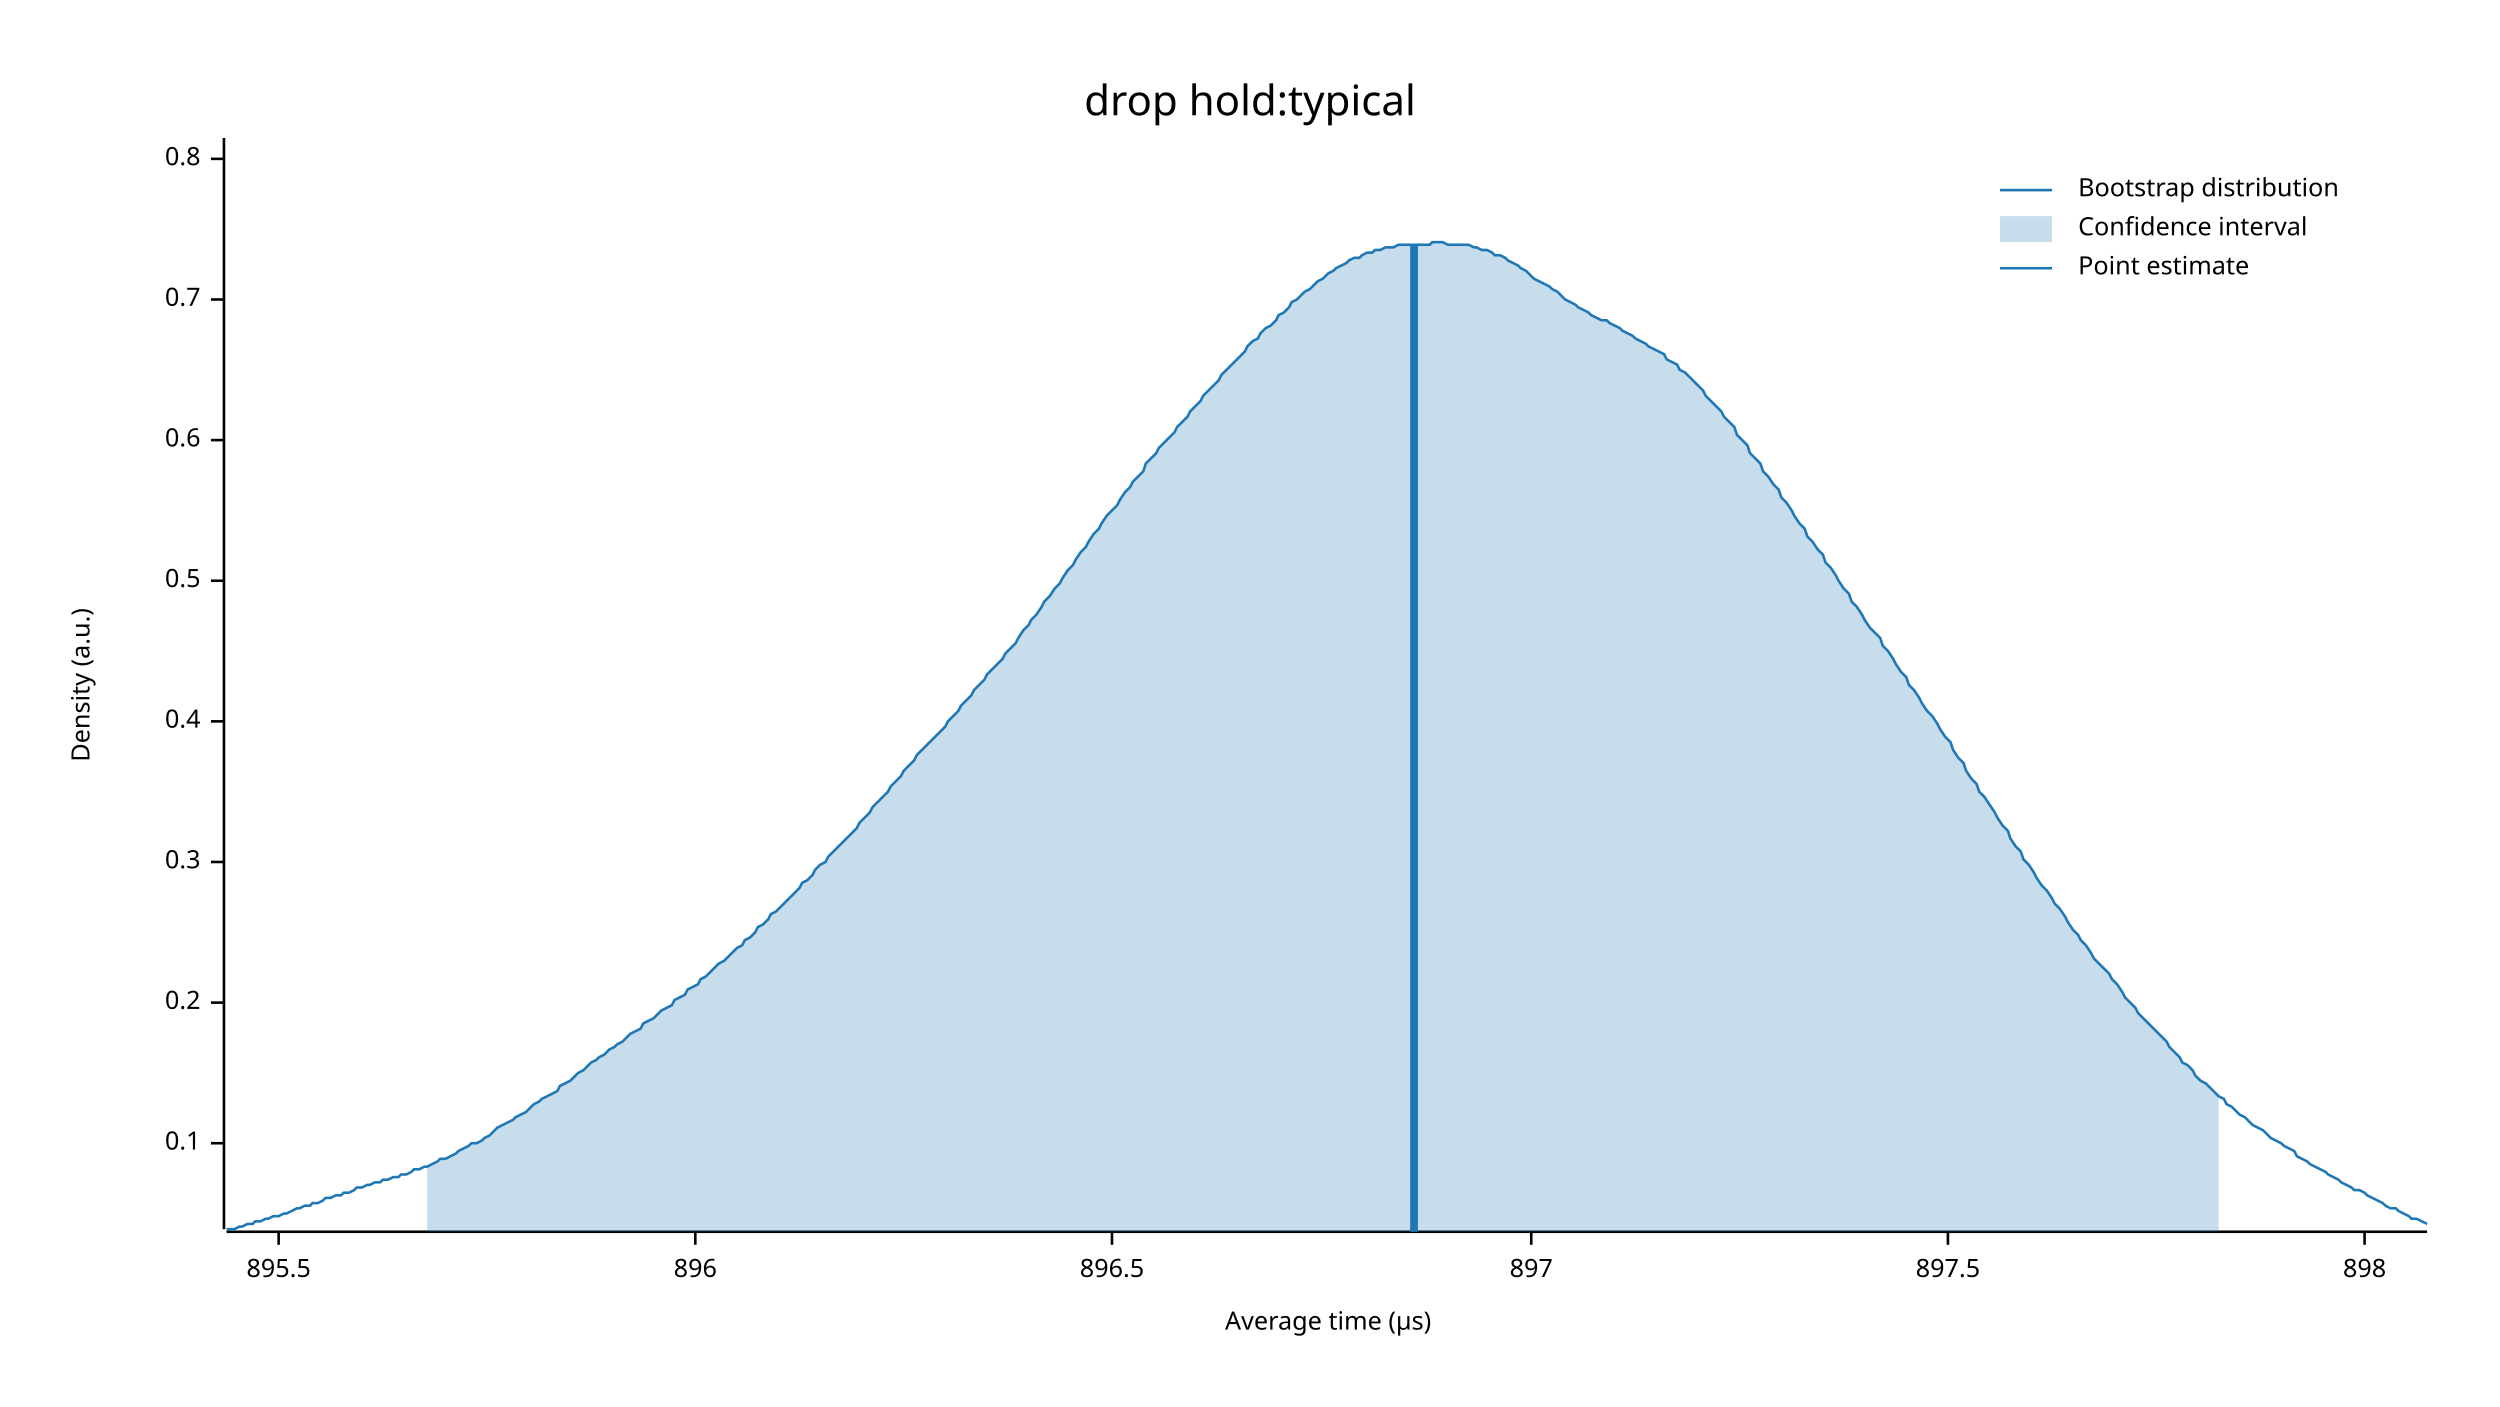
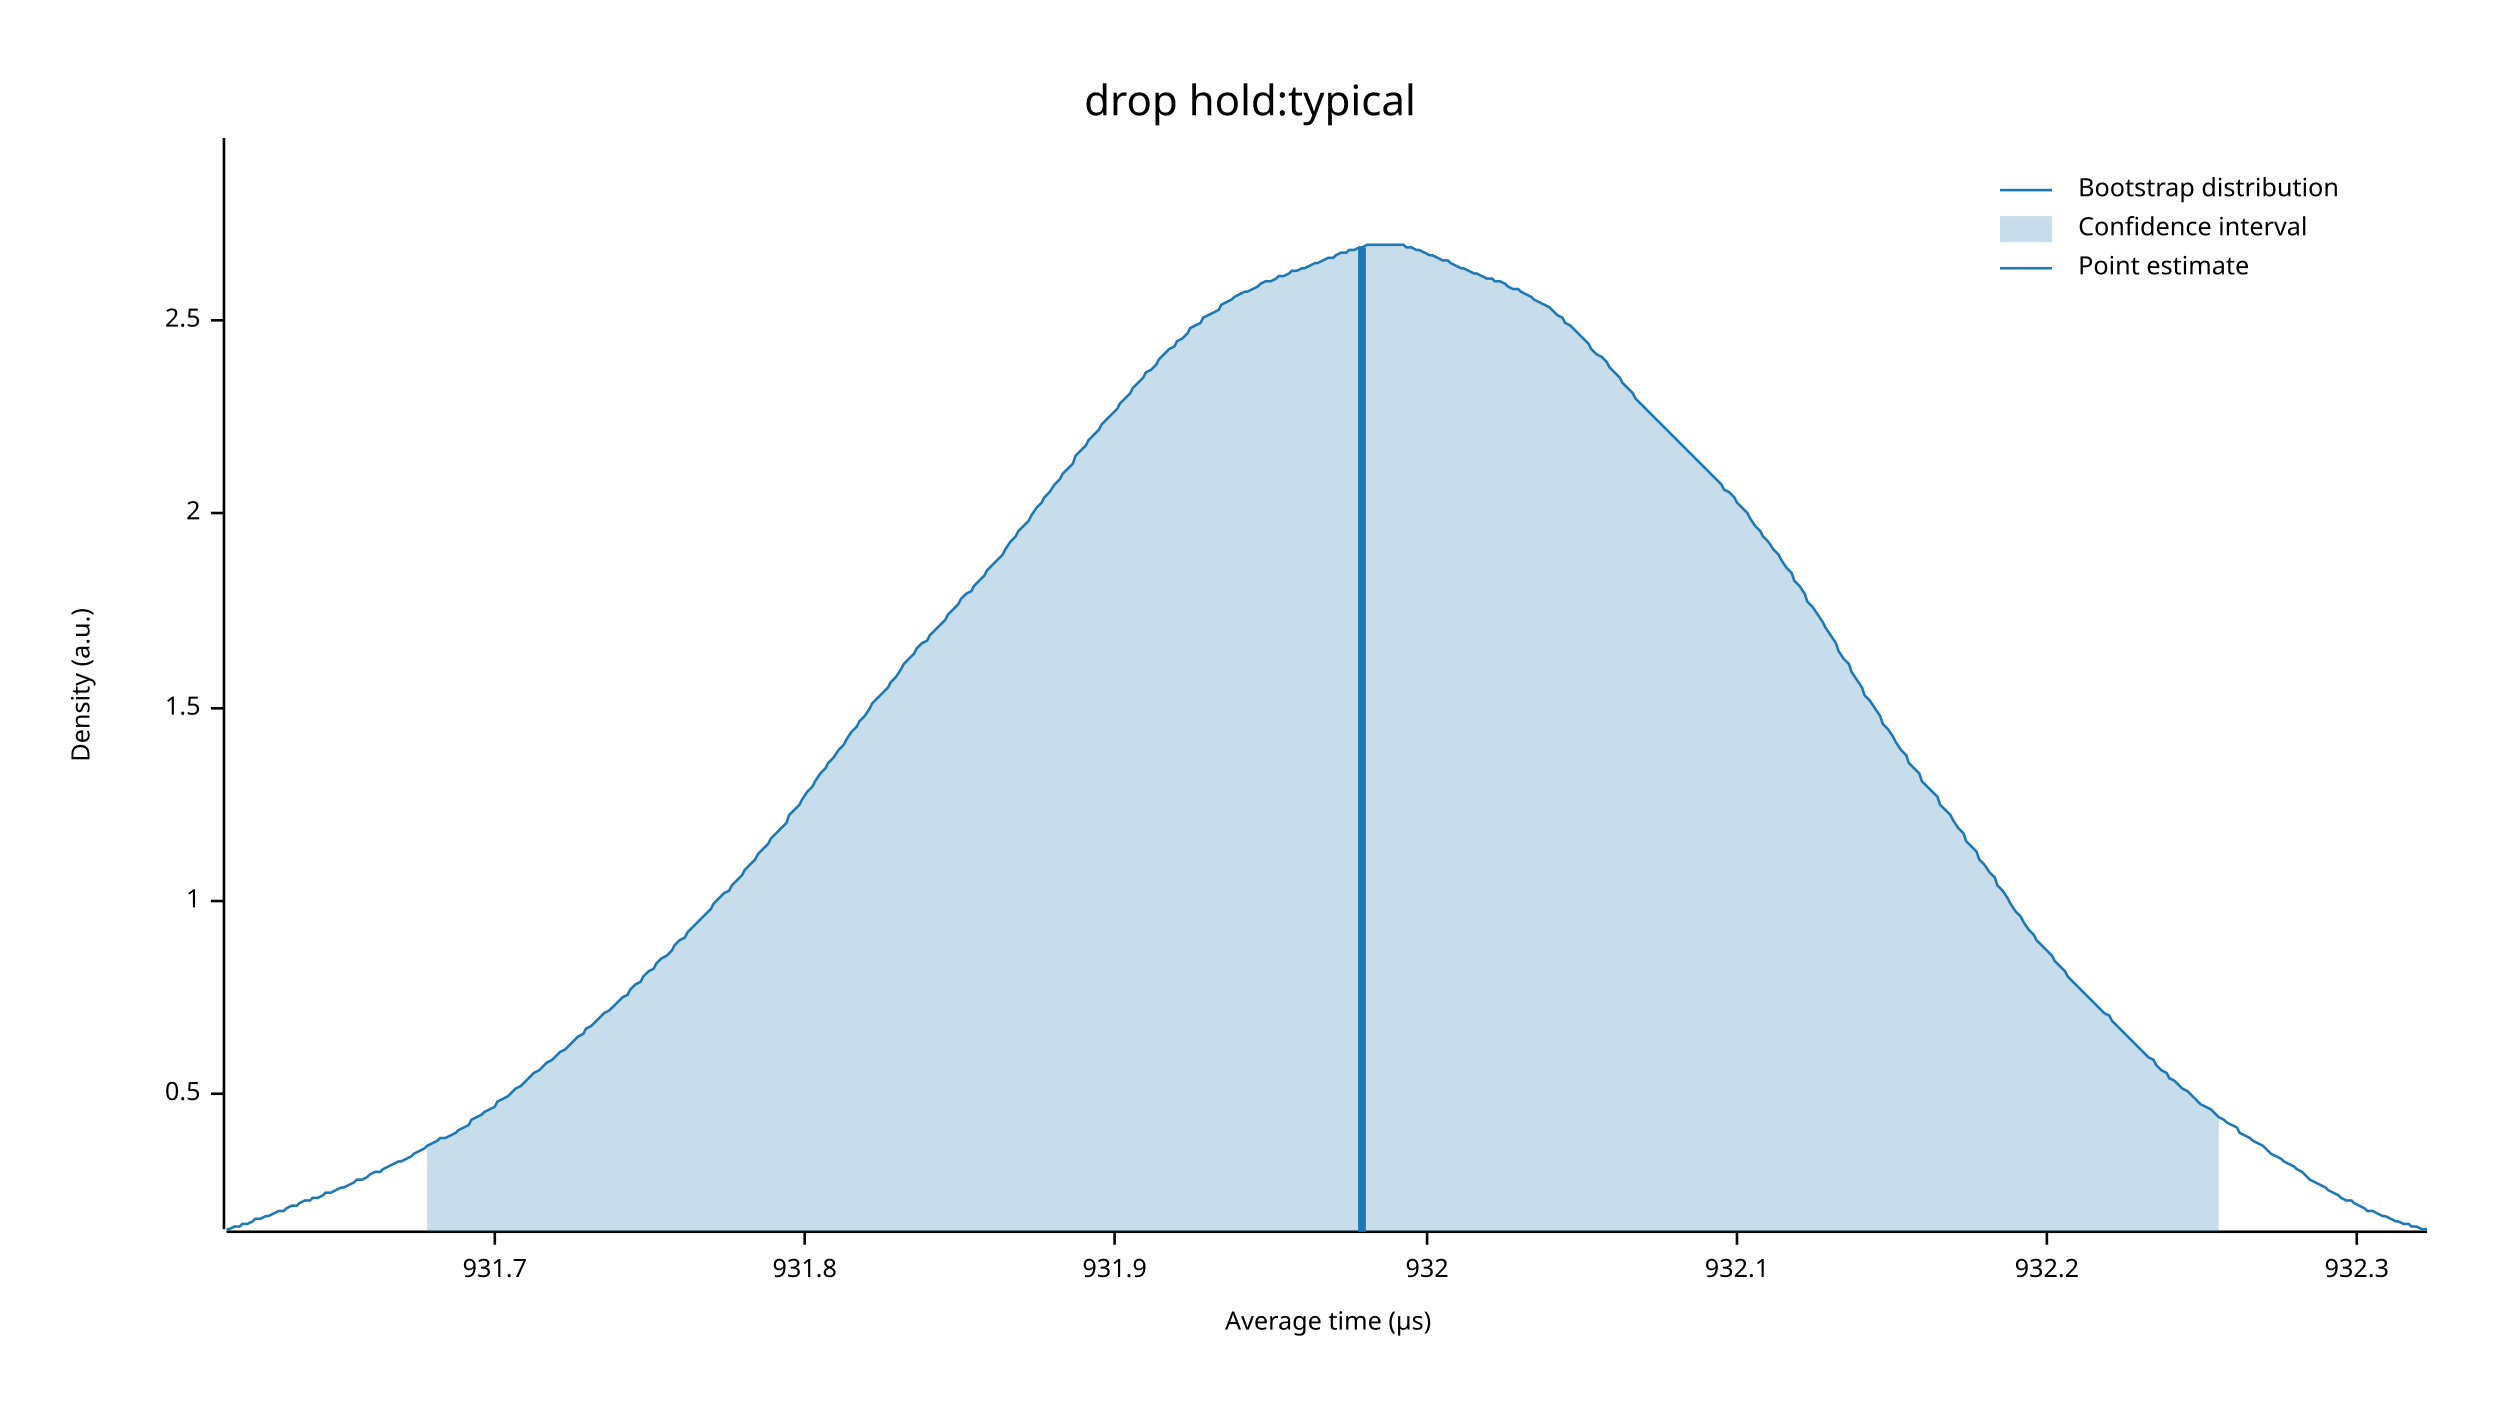
<svg xmlns="http://www.w3.org/2000/svg" width="960" height="540" viewBox="0 0 960 540">
  <text x="480" y="32" dy="0.76em" text-anchor="middle" font-family="sans-serif" font-size="16.129" opacity="1" fill="#000000">
drop hold:typical
</text>
  <text x="27" y="263" dy="0.76em" text-anchor="middle" font-family="sans-serif" font-size="9.677" opacity="1" fill="#000000" transform="rotate(270, 27, 263)">
Density (a.u.)
</text>
  <text x="510" y="513" dy="-0.5ex" text-anchor="middle" font-family="sans-serif" font-size="9.677" opacity="1" fill="#000000">
Average time (µs)
</text>
  <polyline fill="none" opacity="1" stroke="#000000" stroke-width="1" points="86,53 86,472 " />
-   <text x="77" y="439" dy="0.5ex" text-anchor="end" font-family="sans-serif" font-size="9.677" opacity="1" fill="#000000">
- 0.1
- </text>
-   <polyline fill="none" opacity="1" stroke="#000000" stroke-width="1" points="81,439 86,439 " />
-   <text x="77" y="385" dy="0.5ex" text-anchor="end" font-family="sans-serif" font-size="9.677" opacity="1" fill="#000000">
- 0.2
- </text>
-   <polyline fill="none" opacity="1" stroke="#000000" stroke-width="1" points="81,385 86,385 " />
-   <text x="77" y="331" dy="0.5ex" text-anchor="end" font-family="sans-serif" font-size="9.677" opacity="1" fill="#000000">
- 0.3
- </text>
-   <polyline fill="none" opacity="1" stroke="#000000" stroke-width="1" points="81,331 86,331 " />
-   <text x="77" y="277" dy="0.5ex" text-anchor="end" font-family="sans-serif" font-size="9.677" opacity="1" fill="#000000">
- 0.4
- </text>
-   <polyline fill="none" opacity="1" stroke="#000000" stroke-width="1" points="81,277 86,277 " />
-   <text x="77" y="223" dy="0.5ex" text-anchor="end" font-family="sans-serif" font-size="9.677" opacity="1" fill="#000000">
+   <text x="77" y="420" dy="0.5ex" text-anchor="end" font-family="sans-serif" font-size="9.677" opacity="1" fill="#000000">
0.5
</text>
-   <polyline fill="none" opacity="1" stroke="#000000" stroke-width="1" points="81,223 86,223 " />
-   <text x="77" y="169" dy="0.5ex" text-anchor="end" font-family="sans-serif" font-size="9.677" opacity="1" fill="#000000">
- 0.6
+   <polyline fill="none" opacity="1" stroke="#000000" stroke-width="1" points="81,420 86,420 " />
+   <text x="77" y="346" dy="0.5ex" text-anchor="end" font-family="sans-serif" font-size="9.677" opacity="1" fill="#000000">
+ 1
</text>
-   <polyline fill="none" opacity="1" stroke="#000000" stroke-width="1" points="81,169 86,169 " />
-   <text x="77" y="115" dy="0.5ex" text-anchor="end" font-family="sans-serif" font-size="9.677" opacity="1" fill="#000000">
- 0.7
+   <polyline fill="none" opacity="1" stroke="#000000" stroke-width="1" points="81,346 86,346 " />
+   <text x="77" y="272" dy="0.5ex" text-anchor="end" font-family="sans-serif" font-size="9.677" opacity="1" fill="#000000">
+ 1.5
</text>
-   <polyline fill="none" opacity="1" stroke="#000000" stroke-width="1" points="81,115 86,115 " />
-   <text x="77" y="61" dy="0.5ex" text-anchor="end" font-family="sans-serif" font-size="9.677" opacity="1" fill="#000000">
- 0.8
+   <polyline fill="none" opacity="1" stroke="#000000" stroke-width="1" points="81,272 86,272 " />
+   <text x="77" y="197" dy="0.5ex" text-anchor="end" font-family="sans-serif" font-size="9.677" opacity="1" fill="#000000">
+ 2
</text>
-   <polyline fill="none" opacity="1" stroke="#000000" stroke-width="1" points="81,61 86,61 " />
+   <polyline fill="none" opacity="1" stroke="#000000" stroke-width="1" points="81,197 86,197 " />
+   <text x="77" y="123" dy="0.5ex" text-anchor="end" font-family="sans-serif" font-size="9.677" opacity="1" fill="#000000">
+ 2.5
+ </text>
+   <polyline fill="none" opacity="1" stroke="#000000" stroke-width="1" points="81,123 86,123 " />
  <polyline fill="none" opacity="1" stroke="#000000" stroke-width="1" points="87,473 932,473 " />
-   <text x="107" y="483" dy="0.76em" text-anchor="middle" font-family="sans-serif" font-size="9.677" opacity="1" fill="#000000">
- 895.5
+   <text x="190" y="483" dy="0.76em" text-anchor="middle" font-family="sans-serif" font-size="9.677" opacity="1" fill="#000000">
+ 931.7
</text>
-   <polyline fill="none" opacity="1" stroke="#000000" stroke-width="1" points="107,473 107,478 " />
-   <text x="267" y="483" dy="0.76em" text-anchor="middle" font-family="sans-serif" font-size="9.677" opacity="1" fill="#000000">
- 896
+   <polyline fill="none" opacity="1" stroke="#000000" stroke-width="1" points="190,473 190,478 " />
+   <text x="309" y="483" dy="0.76em" text-anchor="middle" font-family="sans-serif" font-size="9.677" opacity="1" fill="#000000">
+ 931.8
</text>
-   <polyline fill="none" opacity="1" stroke="#000000" stroke-width="1" points="267,473 267,478 " />
-   <text x="427" y="483" dy="0.76em" text-anchor="middle" font-family="sans-serif" font-size="9.677" opacity="1" fill="#000000">
- 896.5
+   <polyline fill="none" opacity="1" stroke="#000000" stroke-width="1" points="309,473 309,478 " />
+   <text x="428" y="483" dy="0.76em" text-anchor="middle" font-family="sans-serif" font-size="9.677" opacity="1" fill="#000000">
+ 931.9
</text>
-   <polyline fill="none" opacity="1" stroke="#000000" stroke-width="1" points="427,473 427,478 " />
-   <text x="588" y="483" dy="0.76em" text-anchor="middle" font-family="sans-serif" font-size="9.677" opacity="1" fill="#000000">
- 897
+   <polyline fill="none" opacity="1" stroke="#000000" stroke-width="1" points="428,473 428,478 " />
+   <text x="548" y="483" dy="0.76em" text-anchor="middle" font-family="sans-serif" font-size="9.677" opacity="1" fill="#000000">
+ 932
</text>
-   <polyline fill="none" opacity="1" stroke="#000000" stroke-width="1" points="588,473 588,478 " />
-   <text x="748" y="483" dy="0.76em" text-anchor="middle" font-family="sans-serif" font-size="9.677" opacity="1" fill="#000000">
- 897.5
+   <polyline fill="none" opacity="1" stroke="#000000" stroke-width="1" points="548,473 548,478 " />
+   <text x="667" y="483" dy="0.76em" text-anchor="middle" font-family="sans-serif" font-size="9.677" opacity="1" fill="#000000">
+ 932.1
</text>
-   <polyline fill="none" opacity="1" stroke="#000000" stroke-width="1" points="748,473 748,478 " />
-   <text x="908" y="483" dy="0.76em" text-anchor="middle" font-family="sans-serif" font-size="9.677" opacity="1" fill="#000000">
- 898
+   <polyline fill="none" opacity="1" stroke="#000000" stroke-width="1" points="667,473 667,478 " />
+   <text x="786" y="483" dy="0.76em" text-anchor="middle" font-family="sans-serif" font-size="9.677" opacity="1" fill="#000000">
+ 932.2
</text>
-   <polyline fill="none" opacity="1" stroke="#000000" stroke-width="1" points="908,473 908,478 " />
-   <polyline fill="none" opacity="1" stroke="#1F78B4" stroke-width="1" points="87,472 88,472 90,472 92,471 93,471 95,470 97,470 98,469 100,469 102,468 103,468 105,467 107,467 109,466 110,466 112,465 114,464 115,464 117,463 119,463 120,462 122,462 124,461 125,460 127,460 129,459 131,459 132,458 134,458 136,457 137,456 139,456 141,455 142,455 144,454 146,454 147,453 149,453 151,452 153,452 154,451 156,451 158,450 159,449 161,449 163,448 164,448 166,447 168,446 169,445 171,445 173,444 175,443 176,442 178,441 180,440 181,439 183,439 185,438 186,437 188,436 190,434 191,433 193,432 195,431 197,430 198,429 200,428 202,427 203,426 205,424 207,423 208,422 210,421 212,420 214,419 215,417 217,416 219,415 220,414 222,412 224,411 225,410 227,408 229,407 230,406 232,405 234,403 236,402 237,401 239,400 241,398 242,397 244,396 246,395 247,393 249,392 251,391 252,390 254,388 256,387 258,386 259,384 261,383 263,382 264,380 266,379 268,378 269,376 271,375 273,373 274,372 276,370 278,369 280,367 281,366 283,364 285,363 286,361 288,360 290,358 291,356 293,355 295,353 296,351 298,350 300,348 302,346 303,345 305,343 307,341 308,339 310,338 312,336 313,334 315,332 317,331 318,329 320,327 322,325 324,323 325,322 327,320 329,318 330,316 332,314 334,312 335,310 337,308 339,306 341,304 342,302 344,300 346,298 347,296 349,294 351,292 352,290 354,288 356,286 357,285 359,283 361,281 363,279 364,277 366,275 368,273 369,271 371,269 373,267 374,265 376,263 378,261 379,259 381,257 383,255 385,253 386,251 388,249 390,247 391,245 393,242 395,240 396,238 398,236 400,233 401,231 403,229 405,226 407,224 408,222 410,219 412,217 413,215 415,212 417,210 418,208 420,205 422,203 423,201 425,198 427,196 429,194 430,192 432,189 434,187 435,185 437,183 439,181 440,178 442,176 444,174 445,172 447,170 449,168 451,166 452,164 454,162 456,160 457,158 459,156 461,154 462,152 464,150 466,148 468,146 469,144 471,142 473,140 474,139 476,137 478,135 479,133 481,131 483,130 484,128 486,126 488,125 490,123 491,121 493,120 495,118 496,116 498,115 500,113 501,112 503,111 505,109 506,108 508,107 510,105 512,104 513,103 515,102 517,101 518,100 520,99 522,99 523,98 525,97 527,97 528,96 530,96 532,95 534,95 535,95 537,94 539,94 540,94 542,94 544,94 545,94 547,94 549,94 550,93 552,93 554,93 556,94 557,94 559,94 561,94 562,94 564,94 566,95 567,95 569,96 571,96 573,97 574,98 576,98 578,99 579,100 581,101 583,102 584,103 586,104 588,106 589,107 591,108 593,109 595,110 596,111 598,112 600,114 601,115 603,116 605,117 606,118 608,119 610,120 611,121 613,122 615,123 617,123 618,124 620,125 622,126 623,127 625,128 627,129 628,130 630,131 632,132 633,133 635,134 637,135 639,136 640,138 642,139 644,140 645,142 647,143 649,145 650,146 652,148 654,150 655,152 657,154 659,156 661,158 662,160 664,162 666,164 667,167 669,169 671,171 672,174 674,176 676,178 677,181 679,183 681,186 683,188 684,191 686,193 688,196 689,198 691,201 693,203 694,206 696,208 698,211 700,213 701,216 703,218 705,221 706,223 708,226 710,228 711,231 713,233 715,236 716,238 718,241 720,243 722,245 723,248 725,250 727,253 728,255 730,258 732,260 733,263 735,265 737,268 738,270 740,273 742,275 744,278 745,280 747,283 749,285 750,288 752,291 754,293 755,296 757,299 759,301 760,304 762,306 764,309 766,312 767,314 769,317 771,319 772,322 774,325 776,327 777,330 779,332 781,335 782,337 784,340 786,342 788,345 789,347 791,349 793,352 794,354 796,357 798,359 799,361 801,363 803,366 804,368 806,370 808,372 810,374 811,376 813,378 815,381 816,383 818,385 820,387 821,389 823,391 825,393 827,395 828,396 830,398 832,400 833,402 835,404 837,406 838,408 840,409 842,411 843,413 845,415 847,416 849,418 850,419 852,421 854,422 855,424 857,425 859,427 860,428 862,429 864,431 865,432 867,433 869,434 871,436 872,437 874,438 876,439 877,440 879,441 881,442 882,444 884,445 886,446 887,447 889,448 891,449 893,450 894,451 896,452 898,453 899,454 901,455 903,456 904,457 906,457 908,458 909,459 911,460 913,461 915,462 916,463 918,464 920,464 921,465 923,466 925,467 926,468 928,468 930,469 932,470 " />
-   <polygon opacity="0.25" fill="#1F78B4" points="164,448 166,447 168,446 169,445 171,445 173,444 175,443 176,442 178,441 180,440 181,439 183,439 185,438 186,437 188,436 190,434 191,433 193,432 195,431 197,430 198,429 200,428 202,427 203,426 205,424 207,423 208,422 210,421 212,420 214,419 215,417 217,416 219,415 220,414 222,412 224,411 225,410 227,408 229,407 230,406 232,405 234,403 236,402 237,401 239,400 241,398 242,397 244,396 246,395 247,393 249,392 251,391 252,390 254,388 256,387 258,386 259,384 261,383 263,382 264,380 266,379 268,378 269,376 271,375 273,373 274,372 276,370 278,369 280,367 281,366 283,364 285,363 286,361 288,360 290,358 291,356 293,355 295,353 296,351 298,350 300,348 302,346 303,345 305,343 307,341 308,339 310,338 312,336 313,334 315,332 317,331 318,329 320,327 322,325 324,323 325,322 327,320 329,318 330,316 332,314 334,312 335,310 337,308 339,306 341,304 342,302 344,300 346,298 347,296 349,294 351,292 352,290 354,288 356,286 357,285 359,283 361,281 363,279 364,277 366,275 368,273 369,271 371,269 373,267 374,265 376,263 378,261 379,259 381,257 383,255 385,253 386,251 388,249 390,247 391,245 393,242 395,240 396,238 398,236 400,233 401,231 403,229 405,226 407,224 408,222 410,219 412,217 413,215 415,212 417,210 418,208 420,205 422,203 423,201 425,198 427,196 429,194 430,192 432,189 434,187 435,185 437,183 439,181 440,178 442,176 444,174 445,172 447,170 449,168 451,166 452,164 454,162 456,160 457,158 459,156 461,154 462,152 464,150 466,148 468,146 469,144 471,142 473,140 474,139 476,137 478,135 479,133 481,131 483,130 484,128 486,126 488,125 490,123 491,121 493,120 495,118 496,116 498,115 500,113 501,112 503,111 505,109 506,108 508,107 510,105 512,104 513,103 515,102 517,101 518,100 520,99 522,99 523,98 525,97 527,97 528,96 530,96 532,95 534,95 535,95 537,94 539,94 540,94 542,94 544,94 545,94 547,94 549,94 550,93 552,93 554,93 556,94 557,94 559,94 561,94 562,94 564,94 566,95 567,95 569,96 571,96 573,97 574,98 576,98 578,99 579,100 581,101 583,102 584,103 586,104 588,106 589,107 591,108 593,109 595,110 596,111 598,112 600,114 601,115 603,116 605,117 606,118 608,119 610,120 611,121 613,122 615,123 617,123 618,124 620,125 622,126 623,127 625,128 627,129 628,130 630,131 632,132 633,133 635,134 637,135 639,136 640,138 642,139 644,140 645,142 647,143 649,145 650,146 652,148 654,150 655,152 657,154 659,156 661,158 662,160 664,162 666,164 667,167 669,169 671,171 672,174 674,176 676,178 677,181 679,183 681,186 683,188 684,191 686,193 688,196 689,198 691,201 693,203 694,206 696,208 698,211 700,213 701,216 703,218 705,221 706,223 708,226 710,228 711,231 713,233 715,236 716,238 718,241 720,243 722,245 723,248 725,250 727,253 728,255 730,258 732,260 733,263 735,265 737,268 738,270 740,273 742,275 744,278 745,280 747,283 749,285 750,288 752,291 754,293 755,296 757,299 759,301 760,304 762,306 764,309 766,312 767,314 769,317 771,319 772,322 774,325 776,327 777,330 779,332 781,335 782,337 784,340 786,342 788,345 789,347 791,349 793,352 794,354 796,357 798,359 799,361 801,363 803,366 804,368 806,370 808,372 810,374 811,376 813,378 815,381 816,383 818,385 820,387 821,389 823,391 825,393 827,395 828,396 830,398 832,400 833,402 835,404 837,406 838,408 840,409 842,411 843,413 845,415 847,416 849,418 850,419 852,421 852,473 164,473 " />
-   <polyline fill="none" opacity="1" stroke="#1F78B4" stroke-width="3" points="543,473 543,94 " />
+   <polyline fill="none" opacity="1" stroke="#000000" stroke-width="1" points="786,473 786,478 " />
+   <text x="905" y="483" dy="0.76em" text-anchor="middle" font-family="sans-serif" font-size="9.677" opacity="1" fill="#000000">
+ 932.3
+ </text>
+   <polyline fill="none" opacity="1" stroke="#000000" stroke-width="1" points="905,473 905,478 " />
+   <polyline fill="none" opacity="1" stroke="#1F78B4" stroke-width="1" points="87,472 88,472 90,471 92,471 93,470 95,470 97,469 98,468 100,468 102,467 103,467 105,466 107,465 109,465 110,464 112,463 114,463 115,462 117,461 119,461 120,460 122,460 124,459 125,458 127,458 129,457 131,456 132,456 134,455 136,454 137,453 139,453 141,452 142,451 144,450 146,450 147,449 149,448 151,447 153,446 154,446 156,445 158,444 159,443 161,442 163,441 164,440 166,439 168,438 169,437 171,437 173,436 175,435 176,434 178,433 180,432 181,430 183,429 185,428 186,427 188,426 190,425 191,423 193,422 195,421 197,419 198,418 200,417 202,415 203,414 205,412 207,411 208,410 210,408 212,407 214,405 215,404 217,403 219,401 220,400 222,398 224,397 225,395 227,394 229,392 230,391 232,389 234,388 236,386 237,385 239,383 241,382 242,380 244,378 246,377 247,375 249,373 251,372 252,370 254,368 256,367 258,365 259,363 261,361 263,360 264,358 266,356 268,354 269,353 271,351 273,349 274,347 276,345 278,343 280,342 281,340 283,338 285,336 286,334 288,332 290,330 291,328 293,326 295,324 296,322 298,320 300,318 302,316 303,313 305,311 307,309 308,307 310,304 312,302 313,300 315,297 317,295 318,293 320,291 322,288 324,286 325,284 327,281 329,279 330,277 332,275 334,272 335,270 337,268 339,266 341,264 342,262 344,260 346,257 347,255 349,253 351,251 352,249 354,247 356,246 357,244 359,242 361,240 363,238 364,236 366,234 368,232 369,230 371,228 373,227 374,225 376,223 378,221 379,219 381,217 383,215 385,213 386,211 388,208 390,206 391,204 393,202 395,200 396,198 398,195 400,193 401,191 403,189 405,186 407,184 408,182 410,180 412,178 413,175 415,173 417,171 418,169 420,167 422,165 423,163 425,161 427,159 429,157 430,155 432,153 434,151 435,149 437,147 439,145 440,143 442,142 444,140 445,138 447,136 449,134 451,133 452,131 454,130 456,128 457,126 459,125 461,124 462,122 464,121 466,120 468,119 469,117 471,116 473,115 474,114 476,113 478,112 479,112 481,111 483,110 484,109 486,108 488,108 490,107 491,106 493,106 495,105 496,104 498,104 500,103 501,103 503,102 505,101 506,101 508,100 510,99 512,99 513,98 515,97 517,97 518,96 520,96 522,95 523,95 525,94 527,94 528,94 530,94 532,94 534,94 535,94 537,94 539,94 540,95 542,95 544,96 545,96 547,97 549,98 550,98 552,99 554,100 556,100 557,101 559,102 561,103 562,103 564,104 566,105 567,105 569,106 571,107 573,107 574,108 576,108 578,109 579,110 581,111 583,111 584,112 586,113 588,114 589,115 591,116 593,117 595,118 596,119 598,121 600,122 601,124 603,125 605,127 606,128 608,130 610,132 611,134 613,136 615,137 617,139 618,141 620,143 622,145 623,147 625,149 627,151 628,153 630,155 632,157 633,158 635,160 637,162 639,164 640,165 642,167 644,169 645,170 647,172 649,174 650,175 652,177 654,179 655,180 657,182 659,184 661,186 662,188 664,189 666,191 667,193 669,195 671,197 672,199 674,202 676,204 677,206 679,208 681,211 683,213 684,215 686,218 688,220 689,223 691,225 693,228 694,231 696,233 698,236 700,239 701,241 703,244 705,247 706,250 708,253 710,255 711,258 713,261 715,264 716,267 718,269 720,272 722,275 723,278 725,280 727,283 728,285 730,288 732,290 733,293 735,295 737,297 738,300 740,302 742,304 744,306 745,309 747,311 749,313 750,315 752,318 754,320 755,323 757,325 759,327 760,330 762,332 764,335 766,337 767,340 769,342 771,345 772,347 774,350 776,352 777,354 779,357 781,359 782,361 784,363 786,365 788,367 789,369 791,371 793,373 794,375 796,377 798,379 799,380 801,382 803,384 804,385 806,387 808,389 810,390 811,392 813,394 815,396 816,397 818,399 820,401 821,402 823,404 825,406 827,407 828,409 830,411 832,412 833,414 835,415 837,417 838,418 840,419 842,421 843,422 845,424 847,425 849,426 850,427 852,429 854,430 855,431 857,432 859,433 860,435 862,436 864,437 865,438 867,439 869,440 871,442 872,443 874,444 876,445 877,446 879,447 881,448 882,449 884,450 886,452 887,453 889,454 891,455 893,456 894,457 896,458 898,459 899,460 901,461 903,461 904,462 906,463 908,464 909,465 911,465 913,466 915,467 916,467 918,468 920,469 921,469 923,470 925,470 926,471 928,471 930,472 932,472 " />
+   <polygon opacity="0.25" fill="#1F78B4" points="164,440 166,439 168,438 169,437 171,437 173,436 175,435 176,434 178,433 180,432 181,430 183,429 185,428 186,427 188,426 190,425 191,423 193,422 195,421 197,419 198,418 200,417 202,415 203,414 205,412 207,411 208,410 210,408 212,407 214,405 215,404 217,403 219,401 220,400 222,398 224,397 225,395 227,394 229,392 230,391 232,389 234,388 236,386 237,385 239,383 241,382 242,380 244,378 246,377 247,375 249,373 251,372 252,370 254,368 256,367 258,365 259,363 261,361 263,360 264,358 266,356 268,354 269,353 271,351 273,349 274,347 276,345 278,343 280,342 281,340 283,338 285,336 286,334 288,332 290,330 291,328 293,326 295,324 296,322 298,320 300,318 302,316 303,313 305,311 307,309 308,307 310,304 312,302 313,300 315,297 317,295 318,293 320,291 322,288 324,286 325,284 327,281 329,279 330,277 332,275 334,272 335,270 337,268 339,266 341,264 342,262 344,260 346,257 347,255 349,253 351,251 352,249 354,247 356,246 357,244 359,242 361,240 363,238 364,236 366,234 368,232 369,230 371,228 373,227 374,225 376,223 378,221 379,219 381,217 383,215 385,213 386,211 388,208 390,206 391,204 393,202 395,200 396,198 398,195 400,193 401,191 403,189 405,186 407,184 408,182 410,180 412,178 413,175 415,173 417,171 418,169 420,167 422,165 423,163 425,161 427,159 429,157 430,155 432,153 434,151 435,149 437,147 439,145 440,143 442,142 444,140 445,138 447,136 449,134 451,133 452,131 454,130 456,128 457,126 459,125 461,124 462,122 464,121 466,120 468,119 469,117 471,116 473,115 474,114 476,113 478,112 479,112 481,111 483,110 484,109 486,108 488,108 490,107 491,106 493,106 495,105 496,104 498,104 500,103 501,103 503,102 505,101 506,101 508,100 510,99 512,99 513,98 515,97 517,97 518,96 520,96 522,95 523,95 525,94 527,94 528,94 530,94 532,94 534,94 535,94 537,94 539,94 540,95 542,95 544,96 545,96 547,97 549,98 550,98 552,99 554,100 556,100 557,101 559,102 561,103 562,103 564,104 566,105 567,105 569,106 571,107 573,107 574,108 576,108 578,109 579,110 581,111 583,111 584,112 586,113 588,114 589,115 591,116 593,117 595,118 596,119 598,121 600,122 601,124 603,125 605,127 606,128 608,130 610,132 611,134 613,136 615,137 617,139 618,141 620,143 622,145 623,147 625,149 627,151 628,153 630,155 632,157 633,158 635,160 637,162 639,164 640,165 642,167 644,169 645,170 647,172 649,174 650,175 652,177 654,179 655,180 657,182 659,184 661,186 662,188 664,189 666,191 667,193 669,195 671,197 672,199 674,202 676,204 677,206 679,208 681,211 683,213 684,215 686,218 688,220 689,223 691,225 693,228 694,231 696,233 698,236 700,239 701,241 703,244 705,247 706,250 708,253 710,255 711,258 713,261 715,264 716,267 718,269 720,272 722,275 723,278 725,280 727,283 728,285 730,288 732,290 733,293 735,295 737,297 738,300 740,302 742,304 744,306 745,309 747,311 749,313 750,315 752,318 754,320 755,323 757,325 759,327 760,330 762,332 764,335 766,337 767,340 769,342 771,345 772,347 774,350 776,352 777,354 779,357 781,359 782,361 784,363 786,365 788,367 789,369 791,371 793,373 794,375 796,377 798,379 799,380 801,382 803,384 804,385 806,387 808,389 810,390 811,392 813,394 815,396 816,397 818,399 820,401 821,402 823,404 825,406 827,407 828,409 830,411 832,412 833,414 835,415 837,417 838,418 840,419 842,421 843,422 845,424 847,425 849,426 850,427 852,429 852,473 164,473 " />
+   <polyline fill="none" opacity="1" stroke="#1F78B4" stroke-width="3" points="523,473 523,95 " />
  <text x="798" y="68" dy="0.76em" text-anchor="start" font-family="sans-serif" font-size="9.677" opacity="1" fill="#000000">
Bootstrap distribution
</text>
  <text x="798" y="83" dy="0.76em" text-anchor="start" font-family="sans-serif" font-size="9.677" opacity="1" fill="#000000">
Confidence interval
</text>
  <text x="798" y="98" dy="0.76em" text-anchor="start" font-family="sans-serif" font-size="9.677" opacity="1" fill="#000000">
Point estimate
</text>
  <polyline fill="none" opacity="1" stroke="#1F78B4" stroke-width="1" points="768,73 788,73 " />
  <rect x="768" y="83" width="20" height="10" opacity="0.25" fill="#1F78B4" stroke="none" />
  <polyline fill="none" opacity="1" stroke="#1F78B4" stroke-width="1" points="768,103 788,103 " />
</svg>
